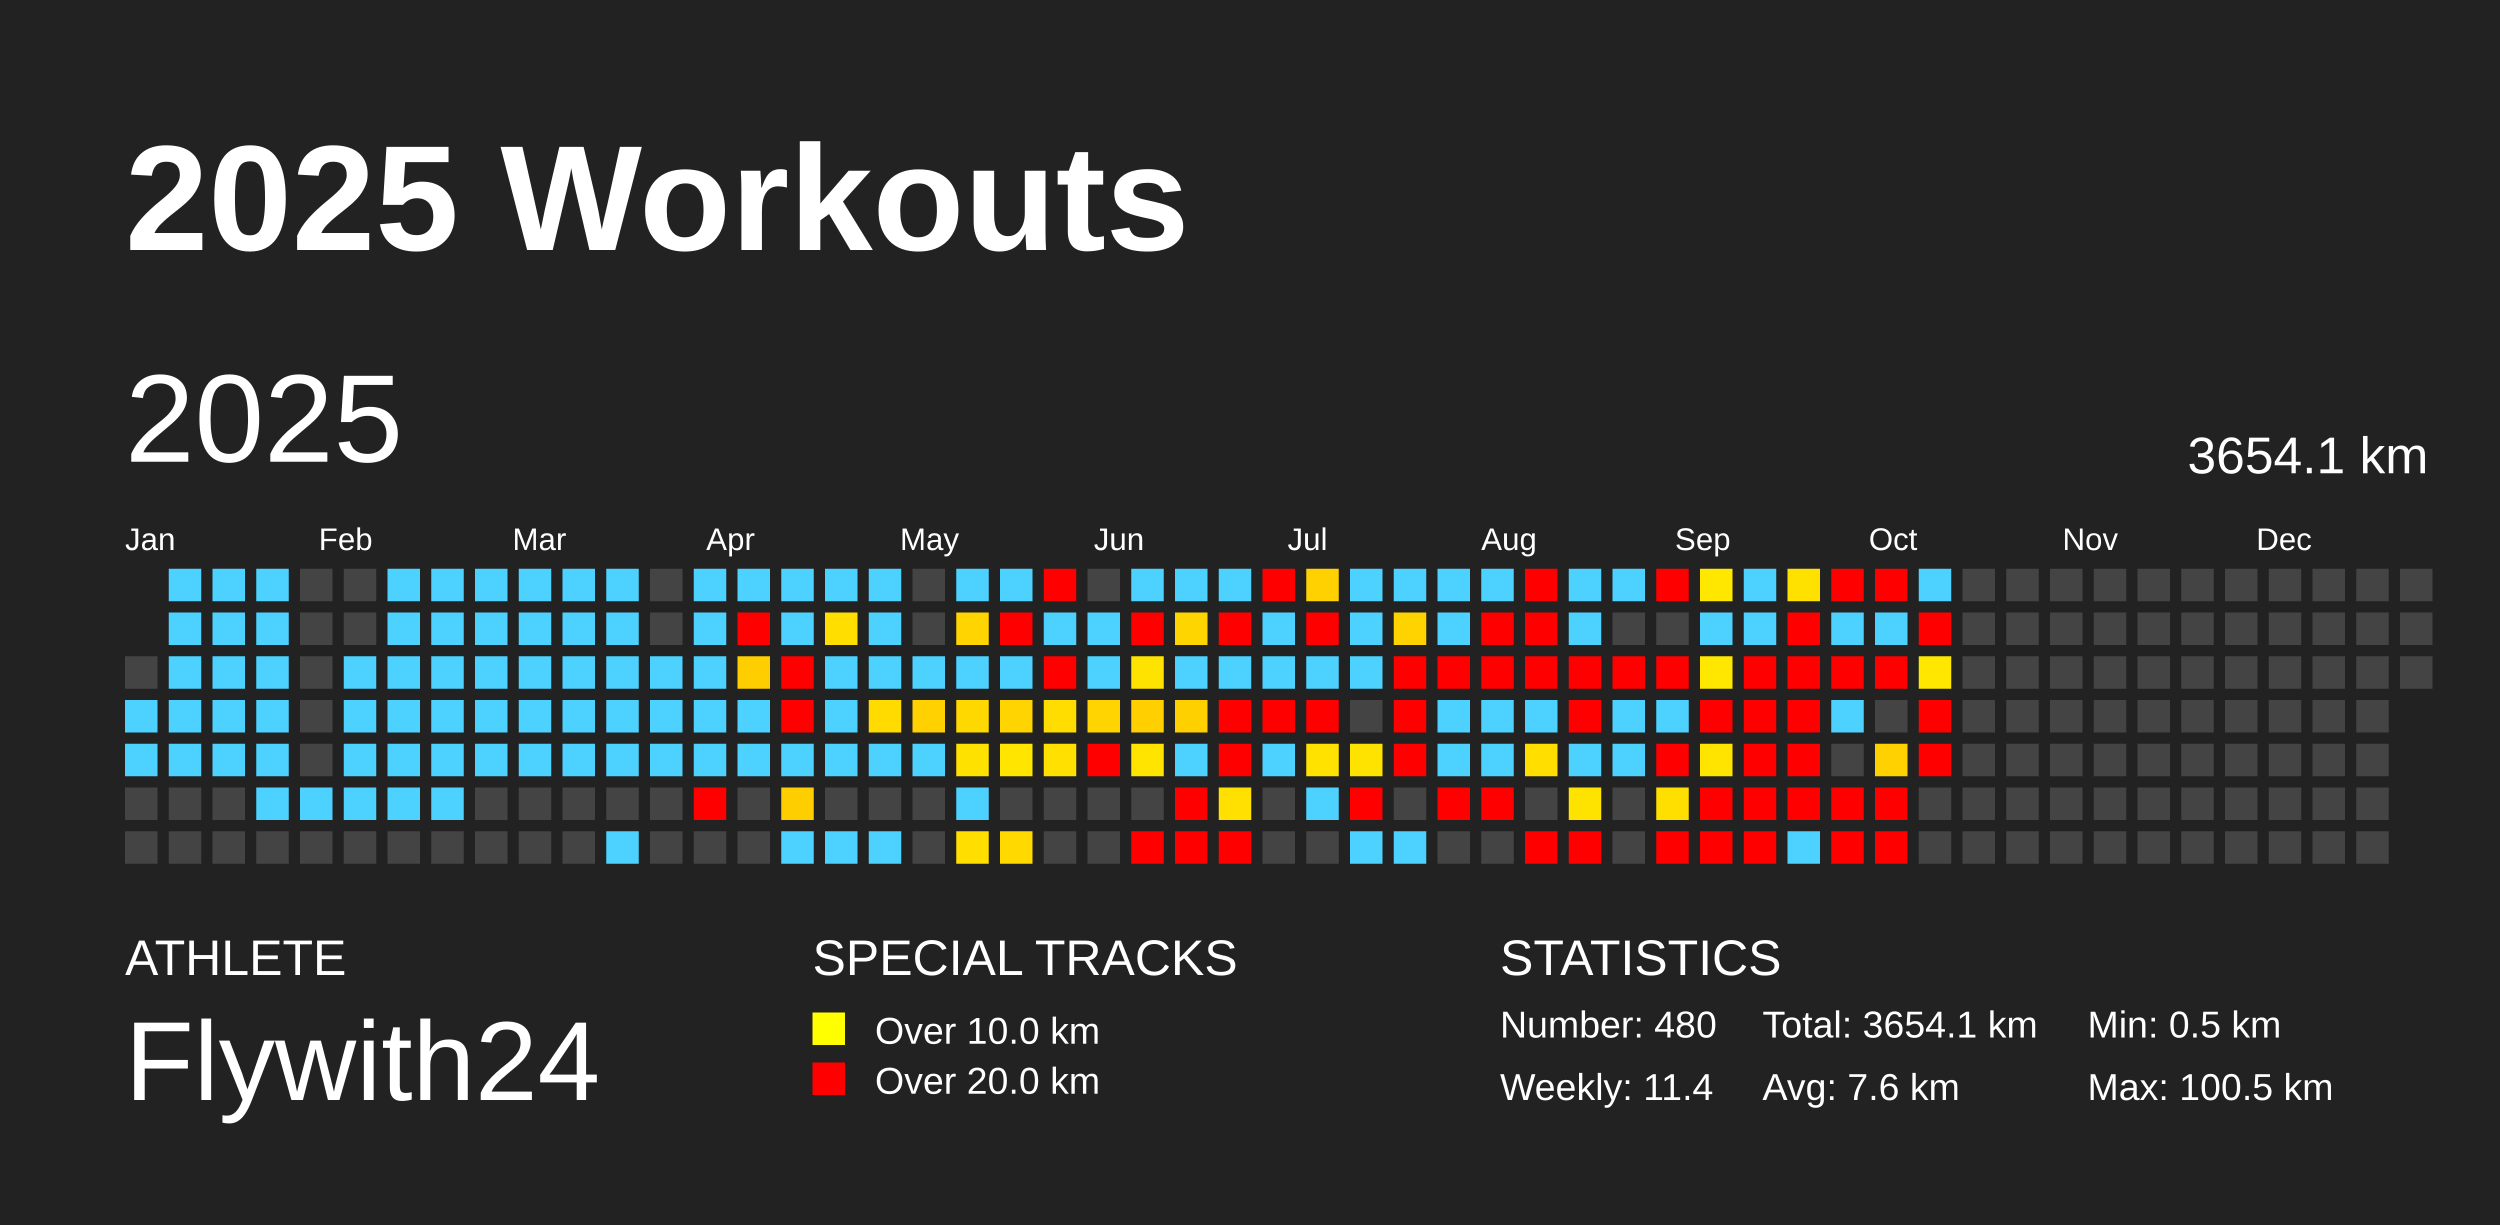
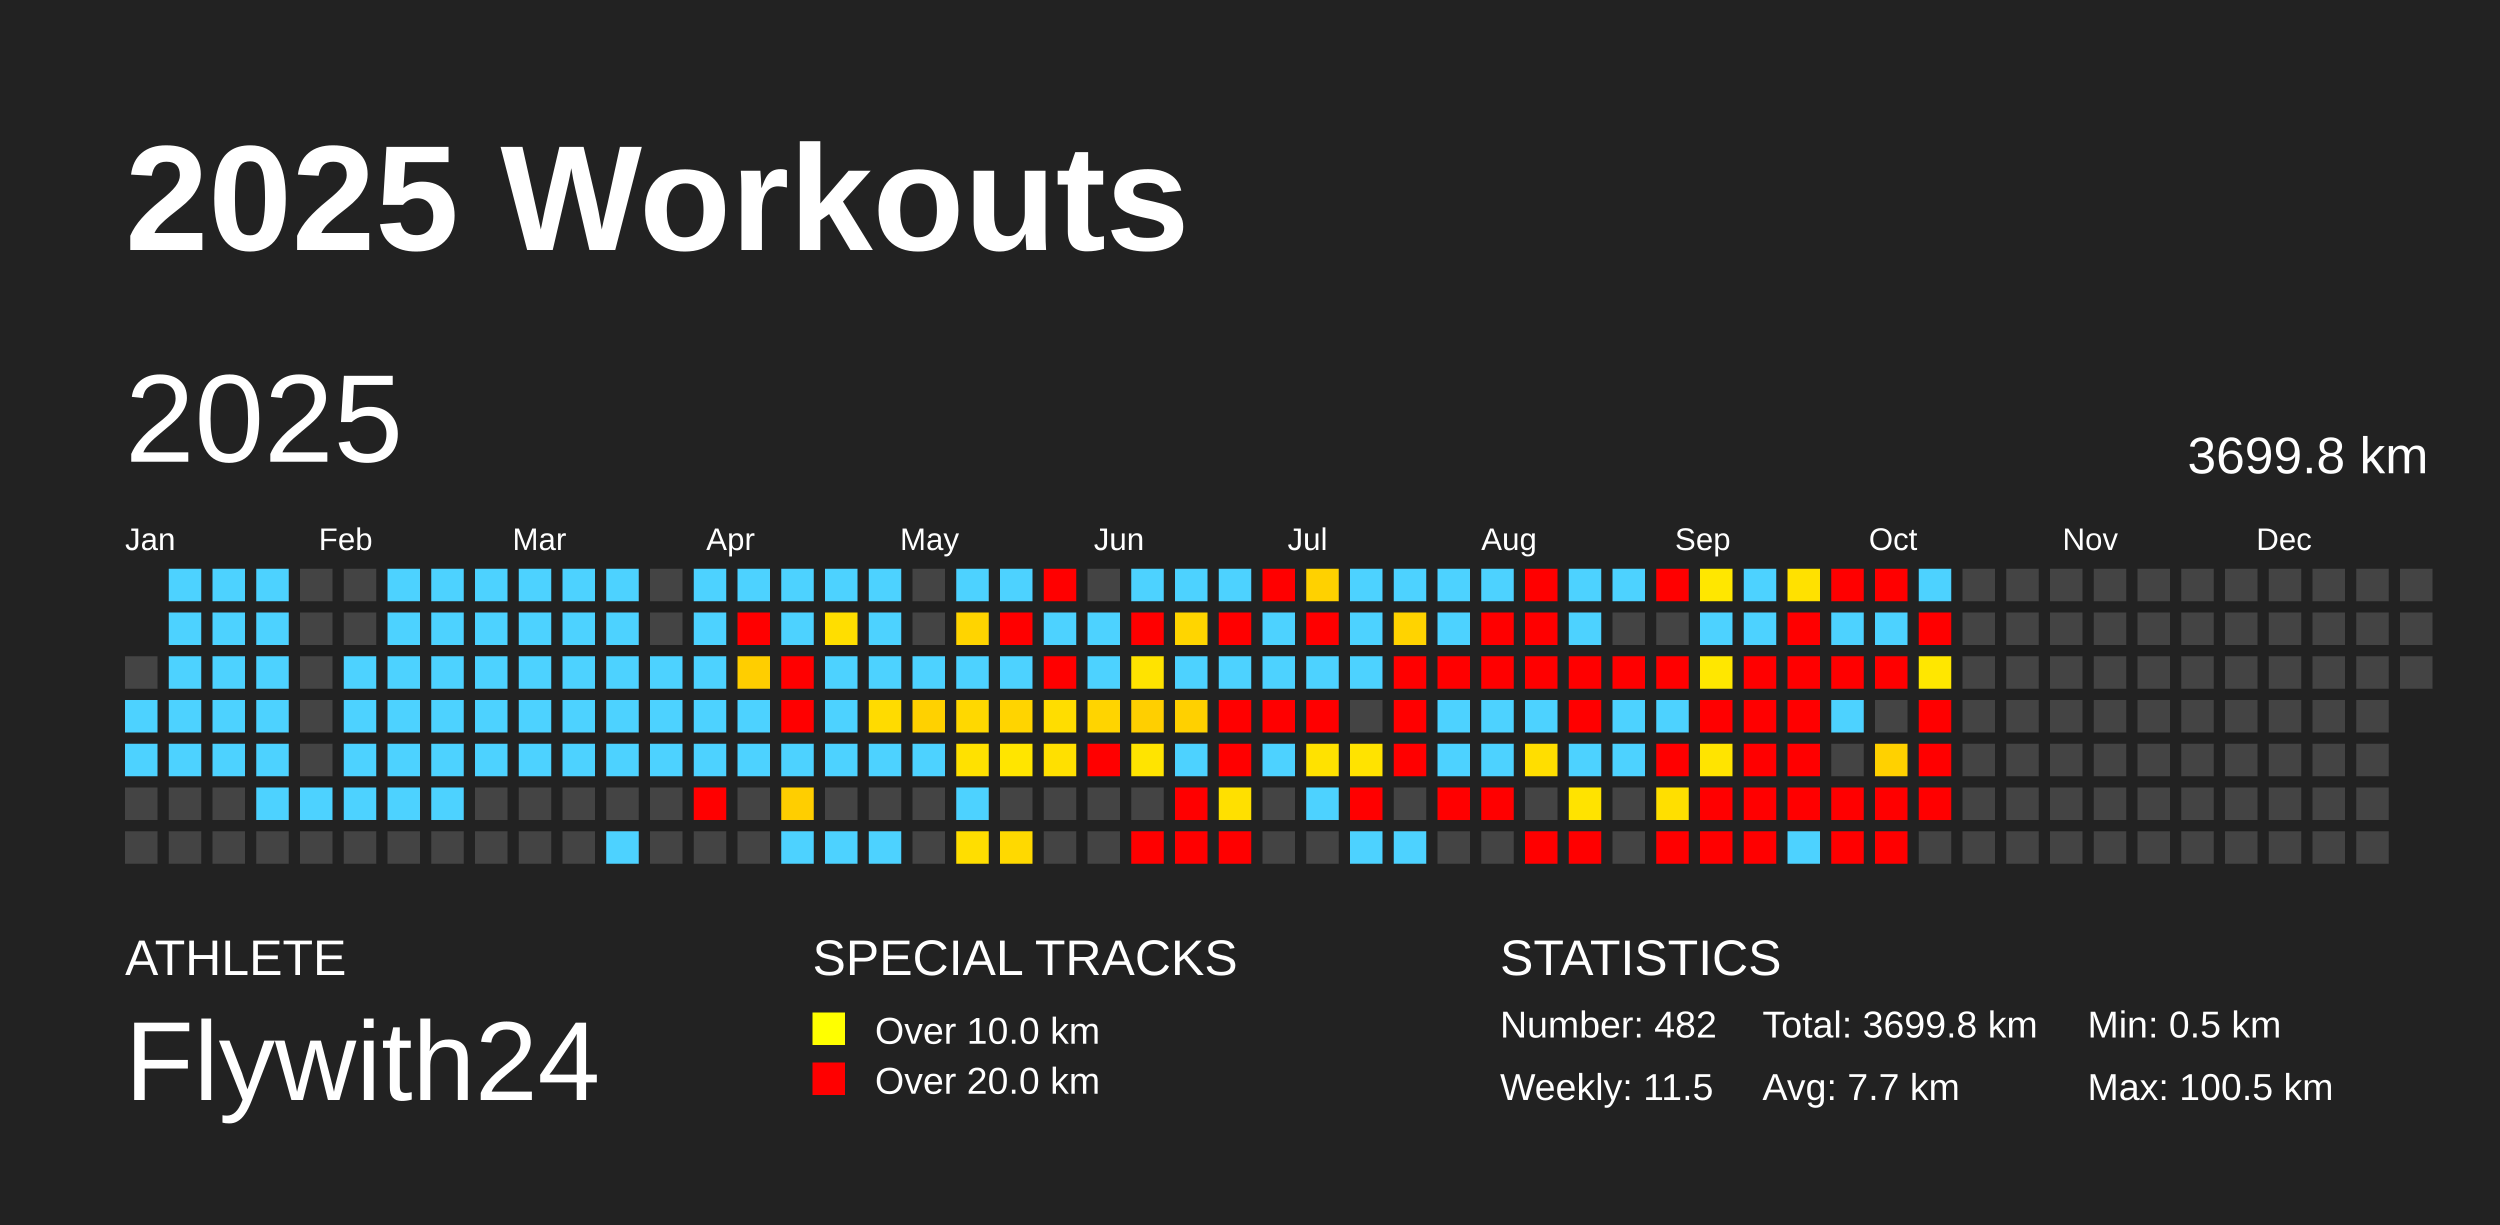
<svg xmlns="http://www.w3.org/2000/svg" baseProfile="full" height="98mm" version="1.1" viewBox="0,0,200,98" width="200mm">
  <defs />
  <rect fill="#222222" height="98" width="200" x="0" y="0" />
  <text fill="#FFFFFF" style="font-size:12px; font-family:Arial; font-weight:bold;" x="10" y="20">2025 Workouts</text>
  <text fill="#FFFFFF" style="font-size:4px; font-family:Arial" x="10" y="78">ATHLETE</text>
  <text fill="#FFFFFF" style="font-size:9px; font-family:Arial" x="10" y="88">Flywith24</text>
  <text fill="#FFFFFF" style="font-size:4px; font-family:Arial" x="65" y="78">SPECIAL TRACKS</text>
  <rect fill="yellow" height="2.6" width="2.6" x="65" y="81" />
  <text fill="#FFFFFF" style="font-size:3px; font-family:Arial" x="70" y="83.5">Over 10.0 km</text>
  <rect fill="red" height="2.6" width="2.6" x="65" y="85" />
  <text fill="#FFFFFF" style="font-size:3px; font-family:Arial" x="70" y="87.5">Over 20.0 km</text>
  <text fill="#FFFFFF" style="font-size:4px; font-family:Arial" x="120" y="78">STATISTICS</text>
-   <text fill="#FFFFFF" style="font-size:3px; font-family:Arial" x="120" y="83">Number: 480</text>
-   <text fill="#FFFFFF" style="font-size:3px; font-family:Arial" x="120" y="88">Weekly: 11.4</text>
-   <text fill="#FFFFFF" style="font-size:3px; font-family:Arial" x="141" y="83">Total: 3654.1 km</text>
-   <text fill="#FFFFFF" style="font-size:3px; font-family:Arial" x="141" y="88">Avg: 7.6 km</text>
+   <text fill="#FFFFFF" style="font-size:3px; font-family:Arial" x="120" y="83">Number: 482</text>
+   <text fill="#FFFFFF" style="font-size:3px; font-family:Arial" x="120" y="88">Weekly: 11.5</text>
+   <text fill="#FFFFFF" style="font-size:3px; font-family:Arial" x="141" y="83">Total: 3699.8 km</text>
+   <text fill="#FFFFFF" style="font-size:3px; font-family:Arial" x="141" y="88">Avg: 7.7 km</text>
  <text fill="#FFFFFF" style="font-size:3px; font-family:Arial" x="167" y="83">Min: 0.5 km</text>
  <text fill="#FFFFFF" style="font-size:3px; font-family:Arial" x="167" y="88">Max: 100.5 km</text>
  <text dominant-baseline="hanging" fill="#FFFFFF" style="font-size:10.0px; font-family:Arial;" x="10" y="30">2025</text>
-   <text dominant-baseline="hanging" fill="#FFFFFF" style="font-size:4.125px; font-family:Arial;" x="175" y="35">3654.1 km</text>
+   <text dominant-baseline="hanging" fill="#FFFFFF" style="font-size:4.125px; font-family:Arial;" x="175" y="35">3699.8 km</text>
  <text fill="#FFFFFF" style="font-size:2.5px; font-family:Arial" x="10.0" y="44">Jan</text>
  <text fill="#FFFFFF" style="font-size:2.5px; font-family:Arial" x="25.5" y="44">Feb</text>
  <text fill="#FFFFFF" style="font-size:2.5px; font-family:Arial" x="41.0" y="44">Mar</text>
  <text fill="#FFFFFF" style="font-size:2.5px; font-family:Arial" x="56.5" y="44">Apr</text>
  <text fill="#FFFFFF" style="font-size:2.5px; font-family:Arial" x="72.0" y="44">May</text>
  <text fill="#FFFFFF" style="font-size:2.5px; font-family:Arial" x="87.5" y="44">Jun</text>
  <text fill="#FFFFFF" style="font-size:2.5px; font-family:Arial" x="103.0" y="44">Jul</text>
  <text fill="#FFFFFF" style="font-size:2.5px; font-family:Arial" x="118.5" y="44">Aug</text>
  <text fill="#FFFFFF" style="font-size:2.5px; font-family:Arial" x="134.0" y="44">Sep</text>
  <text fill="#FFFFFF" style="font-size:2.5px; font-family:Arial" x="149.5" y="44">Oct</text>
  <text fill="#FFFFFF" style="font-size:2.5px; font-family:Arial" x="165.0" y="44">Nov</text>
  <text fill="#FFFFFF" style="font-size:2.5px; font-family:Arial" x="180.5" y="44">Dec</text>
  <rect fill="#444444" height="2.6" width="2.6" x="10.0" y="52.5" />
  <rect fill="#4dd2ff" height="2.6" width="2.6" x="10.0" y="56.0" />
  <rect fill="#4dd2ff" height="2.6" width="2.6" x="10.0" y="59.5" />
  <rect fill="#444444" height="2.6" width="2.6" x="10.0" y="63.0" />
  <rect fill="#444444" height="2.6" width="2.6" x="10.0" y="66.5" />
  <rect fill="#4dd2ff" height="2.6" width="2.6" x="13.5" y="45.5" />
  <rect fill="#4dd2ff" height="2.6" width="2.6" x="13.5" y="49.0" />
  <rect fill="#4dd2ff" height="2.6" width="2.6" x="13.5" y="52.5" />
  <rect fill="#4dd2ff" height="2.6" width="2.6" x="13.5" y="56.0" />
  <rect fill="#4dd2ff" height="2.6" width="2.6" x="13.5" y="59.5" />
  <rect fill="#444444" height="2.6" width="2.6" x="13.5" y="63.0" />
  <rect fill="#444444" height="2.6" width="2.6" x="13.5" y="66.5" />
  <rect fill="#4dd2ff" height="2.6" width="2.6" x="17.0" y="45.5" />
  <rect fill="#4dd2ff" height="2.6" width="2.6" x="17.0" y="49.0" />
  <rect fill="#4dd2ff" height="2.6" width="2.6" x="17.0" y="52.5" />
  <rect fill="#4dd2ff" height="2.6" width="2.6" x="17.0" y="56.0" />
  <rect fill="#4dd2ff" height="2.6" width="2.6" x="17.0" y="59.5" />
  <rect fill="#444444" height="2.6" width="2.6" x="17.0" y="63.0" />
  <rect fill="#444444" height="2.6" width="2.6" x="17.0" y="66.5" />
  <rect fill="#4dd2ff" height="2.6" width="2.6" x="20.5" y="45.5" />
  <rect fill="#4dd2ff" height="2.6" width="2.6" x="20.5" y="49.0" />
  <rect fill="#4dd2ff" height="2.6" width="2.6" x="20.5" y="52.5" />
  <rect fill="#4dd2ff" height="2.6" width="2.6" x="20.5" y="56.0" />
  <rect fill="#4dd2ff" height="2.6" width="2.6" x="20.5" y="59.5" />
  <rect fill="#4dd2ff" height="2.6" width="2.6" x="20.5" y="63.0" />
  <rect fill="#444444" height="2.6" width="2.6" x="20.5" y="66.5" />
  <rect fill="#444444" height="2.6" width="2.6" x="24.0" y="45.5" />
  <rect fill="#444444" height="2.6" width="2.6" x="24.0" y="49.0" />
  <rect fill="#444444" height="2.6" width="2.6" x="24.0" y="52.5" />
  <rect fill="#444444" height="2.6" width="2.6" x="24.0" y="56.0" />
  <rect fill="#444444" height="2.6" width="2.6" x="24.0" y="59.5" />
  <rect fill="#4dd2ff" height="2.6" width="2.6" x="24.0" y="63.0" />
  <rect fill="#444444" height="2.6" width="2.6" x="24.0" y="66.5" />
  <rect fill="#444444" height="2.6" width="2.6" x="27.5" y="45.5" />
  <rect fill="#444444" height="2.6" width="2.6" x="27.5" y="49.0" />
  <rect fill="#4dd2ff" height="2.6" width="2.6" x="27.5" y="52.5" />
  <rect fill="#4dd2ff" height="2.6" width="2.6" x="27.5" y="56.0" />
  <rect fill="#4dd2ff" height="2.6" width="2.6" x="27.5" y="59.5" />
  <rect fill="#4dd2ff" height="2.6" width="2.6" x="27.5" y="63.0" />
  <rect fill="#444444" height="2.6" width="2.6" x="27.5" y="66.5" />
  <rect fill="#4dd2ff" height="2.6" width="2.6" x="31.0" y="45.5" />
  <rect fill="#4dd2ff" height="2.6" width="2.6" x="31.0" y="49.0" />
  <rect fill="#4dd2ff" height="2.6" width="2.6" x="31.0" y="52.5" />
  <rect fill="#4dd2ff" height="2.6" width="2.6" x="31.0" y="56.0" />
  <rect fill="#4dd2ff" height="2.6" width="2.6" x="31.0" y="59.5" />
  <rect fill="#4dd2ff" height="2.6" width="2.6" x="31.0" y="63.0" />
  <rect fill="#444444" height="2.6" width="2.6" x="31.0" y="66.5" />
  <rect fill="#4dd2ff" height="2.6" width="2.6" x="34.5" y="45.5" />
  <rect fill="#4dd2ff" height="2.6" width="2.6" x="34.5" y="49.0" />
  <rect fill="#4dd2ff" height="2.6" width="2.6" x="34.5" y="52.5" />
  <rect fill="#4dd2ff" height="2.6" width="2.6" x="34.5" y="56.0" />
  <rect fill="#4dd2ff" height="2.6" width="2.6" x="34.5" y="59.5" />
  <rect fill="#4dd2ff" height="2.6" width="2.6" x="34.5" y="63.0" />
  <rect fill="#444444" height="2.6" width="2.6" x="34.5" y="66.5" />
  <rect fill="#4dd2ff" height="2.6" width="2.6" x="38.0" y="45.5" />
  <rect fill="#4dd2ff" height="2.6" width="2.6" x="38.0" y="49.0" />
  <rect fill="#4dd2ff" height="2.6" width="2.6" x="38.0" y="52.5" />
  <rect fill="#4dd2ff" height="2.6" width="2.6" x="38.0" y="56.0" />
  <rect fill="#4dd2ff" height="2.6" width="2.6" x="38.0" y="59.5" />
  <rect fill="#444444" height="2.6" width="2.6" x="38.0" y="63.0" />
  <rect fill="#444444" height="2.6" width="2.6" x="38.0" y="66.5" />
  <rect fill="#4dd2ff" height="2.6" width="2.6" x="41.5" y="45.5" />
  <rect fill="#4dd2ff" height="2.6" width="2.6" x="41.5" y="49.0" />
  <rect fill="#4dd2ff" height="2.6" width="2.6" x="41.5" y="52.5" />
  <rect fill="#4dd2ff" height="2.6" width="2.6" x="41.5" y="56.0" />
  <rect fill="#4dd2ff" height="2.6" width="2.6" x="41.5" y="59.5" />
  <rect fill="#444444" height="2.6" width="2.6" x="41.5" y="63.0" />
  <rect fill="#444444" height="2.6" width="2.6" x="41.5" y="66.5" />
  <rect fill="#4dd2ff" height="2.6" width="2.6" x="45.0" y="45.5" />
  <rect fill="#4dd2ff" height="2.6" width="2.6" x="45.0" y="49.0" />
  <rect fill="#4dd2ff" height="2.6" width="2.6" x="45.0" y="52.5" />
  <rect fill="#4dd2ff" height="2.6" width="2.6" x="45.0" y="56.0" />
  <rect fill="#4dd2ff" height="2.6" width="2.6" x="45.0" y="59.5" />
  <rect fill="#444444" height="2.6" width="2.6" x="45.0" y="63.0" />
  <rect fill="#444444" height="2.6" width="2.6" x="45.0" y="66.5" />
  <rect fill="#4dd2ff" height="2.6" width="2.6" x="48.5" y="45.5" />
  <rect fill="#4dd2ff" height="2.6" width="2.6" x="48.5" y="49.0" />
  <rect fill="#4dd2ff" height="2.6" width="2.6" x="48.5" y="52.5" />
  <rect fill="#4dd2ff" height="2.6" width="2.6" x="48.5" y="56.0" />
  <rect fill="#4dd2ff" height="2.6" width="2.6" x="48.5" y="59.5" />
  <rect fill="#444444" height="2.6" width="2.6" x="48.5" y="63.0" />
  <rect fill="#4dd2ff" height="2.6" width="2.6" x="48.5" y="66.5" />
  <rect fill="#444444" height="2.6" width="2.6" x="52.0" y="45.5" />
  <rect fill="#444444" height="2.6" width="2.6" x="52.0" y="49.0" />
  <rect fill="#4dd2ff" height="2.6" width="2.6" x="52.0" y="52.5" />
  <rect fill="#4dd2ff" height="2.6" width="2.6" x="52.0" y="56.0" />
  <rect fill="#4dd2ff" height="2.6" width="2.6" x="52.0" y="59.5" />
  <rect fill="#444444" height="2.6" width="2.6" x="52.0" y="63.0" />
  <rect fill="#444444" height="2.6" width="2.6" x="52.0" y="66.5" />
  <rect fill="#4dd2ff" height="2.6" width="2.6" x="55.5" y="45.5" />
  <rect fill="#4dd2ff" height="2.6" width="2.6" x="55.5" y="49.0" />
  <rect fill="#4dd2ff" height="2.6" width="2.6" x="55.5" y="52.5" />
  <rect fill="#4dd2ff" height="2.6" width="2.6" x="55.5" y="56.0" />
  <rect fill="#4dd2ff" height="2.6" width="2.6" x="55.5" y="59.5" />
  <rect fill="red" height="2.6" width="2.6" x="55.5" y="63.0" />
  <rect fill="#444444" height="2.6" width="2.6" x="55.5" y="66.5" />
  <rect fill="#4dd2ff" height="2.6" width="2.6" x="59.0" y="45.5" />
  <rect fill="red" height="2.6" width="2.6" x="59.0" y="49.0" />
  <rect fill="#ffce00" height="2.6" width="2.6" x="59.0" y="52.5" />
  <rect fill="#4dd2ff" height="2.6" width="2.6" x="59.0" y="56.0" />
  <rect fill="#4dd2ff" height="2.6" width="2.6" x="59.0" y="59.5" />
  <rect fill="#444444" height="2.6" width="2.6" x="59.0" y="63.0" />
  <rect fill="#444444" height="2.6" width="2.6" x="59.0" y="66.5" />
  <rect fill="#4dd2ff" height="2.6" width="2.6" x="62.5" y="45.5" />
  <rect fill="#4dd2ff" height="2.6" width="2.6" x="62.5" y="49.0" />
  <rect fill="red" height="2.6" width="2.6" x="62.5" y="52.5" />
  <rect fill="red" height="2.6" width="2.6" x="62.5" y="56.0" />
  <rect fill="#4dd2ff" height="2.6" width="2.6" x="62.5" y="59.5" />
  <rect fill="#ffce00" height="2.6" width="2.6" x="62.5" y="63.0" />
  <rect fill="#4dd2ff" height="2.6" width="2.6" x="62.5" y="66.5" />
  <rect fill="#4dd2ff" height="2.6" width="2.6" x="66.0" y="45.5" />
  <rect fill="#ffde00" height="2.6" width="2.6" x="66.0" y="49.0" />
  <rect fill="#4dd2ff" height="2.6" width="2.6" x="66.0" y="52.5" />
  <rect fill="#4dd2ff" height="2.6" width="2.6" x="66.0" y="56.0" />
  <rect fill="#4dd2ff" height="2.6" width="2.6" x="66.0" y="59.5" />
  <rect fill="#444444" height="2.6" width="2.6" x="66.0" y="63.0" />
  <rect fill="#4dd2ff" height="2.6" width="2.6" x="66.0" y="66.5" />
  <rect fill="#4dd2ff" height="2.6" width="2.6" x="69.5" y="45.5" />
  <rect fill="#4dd2ff" height="2.6" width="2.6" x="69.5" y="49.0" />
  <rect fill="#4dd2ff" height="2.6" width="2.6" x="69.5" y="52.5" />
  <rect fill="#ffdb00" height="2.6" width="2.6" x="69.5" y="56.0" />
  <rect fill="#4dd2ff" height="2.6" width="2.6" x="69.5" y="59.5" />
  <rect fill="#444444" height="2.6" width="2.6" x="69.5" y="63.0" />
  <rect fill="#4dd2ff" height="2.6" width="2.6" x="69.5" y="66.5" />
  <rect fill="#444444" height="2.6" width="2.6" x="73.0" y="45.5" />
  <rect fill="#444444" height="2.6" width="2.6" x="73.0" y="49.0" />
  <rect fill="#4dd2ff" height="2.6" width="2.6" x="73.0" y="52.5" />
  <rect fill="#ffd100" height="2.6" width="2.6" x="73.0" y="56.0" />
  <rect fill="#4dd2ff" height="2.6" width="2.6" x="73.0" y="59.5" />
  <rect fill="#444444" height="2.6" width="2.6" x="73.0" y="63.0" />
  <rect fill="#444444" height="2.6" width="2.6" x="73.0" y="66.5" />
  <rect fill="#4dd2ff" height="2.6" width="2.6" x="76.5" y="45.5" />
  <rect fill="#ffd400" height="2.6" width="2.6" x="76.5" y="49.0" />
  <rect fill="#4dd2ff" height="2.6" width="2.6" x="76.5" y="52.5" />
  <rect fill="#ffd800" height="2.6" width="2.6" x="76.5" y="56.0" />
  <rect fill="#ffe100" height="2.6" width="2.6" x="76.5" y="59.5" />
  <rect fill="#4dd2ff" height="2.6" width="2.6" x="76.5" y="63.0" />
  <rect fill="#ffde00" height="2.6" width="2.6" x="76.5" y="66.5" />
  <rect fill="#4dd2ff" height="2.6" width="2.6" x="80.0" y="45.5" />
  <rect fill="red" height="2.6" width="2.6" x="80.0" y="49.0" />
  <rect fill="#4dd2ff" height="2.6" width="2.6" x="80.0" y="52.5" />
  <rect fill="#ffd400" height="2.6" width="2.6" x="80.0" y="56.0" />
  <rect fill="#ffe500" height="2.6" width="2.6" x="80.0" y="59.5" />
  <rect fill="#444444" height="2.6" width="2.6" x="80.0" y="63.0" />
  <rect fill="#ffd900" height="2.6" width="2.6" x="80.0" y="66.5" />
  <rect fill="red" height="2.6" width="2.6" x="83.5" y="45.5" />
  <rect fill="#4dd2ff" height="2.6" width="2.6" x="83.5" y="49.0" />
  <rect fill="red" height="2.6" width="2.6" x="83.5" y="52.5" />
  <rect fill="#ffdd00" height="2.6" width="2.6" x="83.5" y="56.0" />
  <rect fill="#ffe000" height="2.6" width="2.6" x="83.5" y="59.5" />
  <rect fill="#444444" height="2.6" width="2.6" x="83.5" y="63.0" />
  <rect fill="#444444" height="2.6" width="2.6" x="83.5" y="66.5" />
  <rect fill="#444444" height="2.6" width="2.6" x="87.0" y="45.5" />
  <rect fill="#4dd2ff" height="2.6" width="2.6" x="87.0" y="49.0" />
  <rect fill="#4dd2ff" height="2.6" width="2.6" x="87.0" y="52.5" />
  <rect fill="#ffd400" height="2.6" width="2.6" x="87.0" y="56.0" />
  <rect fill="red" height="2.6" width="2.6" x="87.0" y="59.5" />
  <rect fill="#444444" height="2.6" width="2.6" x="87.0" y="63.0" />
  <rect fill="#444444" height="2.6" width="2.6" x="87.0" y="66.5" />
  <rect fill="#4dd2ff" height="2.6" width="2.6" x="90.5" y="45.5" />
  <rect fill="red" height="2.6" width="2.6" x="90.5" y="49.0" />
  <rect fill="#ffe300" height="2.6" width="2.6" x="90.5" y="52.5" />
  <rect fill="#ffcf00" height="2.6" width="2.6" x="90.5" y="56.0" />
  <rect fill="#ffe400" height="2.6" width="2.6" x="90.5" y="59.5" />
  <rect fill="#444444" height="2.6" width="2.6" x="90.5" y="63.0" />
  <rect fill="red" height="2.6" width="2.6" x="90.5" y="66.5" />
  <rect fill="#4dd2ff" height="2.6" width="2.6" x="94.0" y="45.5" />
  <rect fill="#ffd500" height="2.6" width="2.6" x="94.0" y="49.0" />
  <rect fill="#4dd2ff" height="2.6" width="2.6" x="94.0" y="52.5" />
  <rect fill="#ffd000" height="2.6" width="2.6" x="94.0" y="56.0" />
  <rect fill="#4dd2ff" height="2.6" width="2.6" x="94.0" y="59.5" />
  <rect fill="red" height="2.6" width="2.6" x="94.0" y="63.0" />
  <rect fill="red" height="2.6" width="2.6" x="94.0" y="66.5" />
  <rect fill="#4dd2ff" height="2.6" width="2.6" x="97.5" y="45.5" />
  <rect fill="red" height="2.6" width="2.6" x="97.5" y="49.0" />
  <rect fill="#4dd2ff" height="2.6" width="2.6" x="97.5" y="52.5" />
  <rect fill="red" height="2.6" width="2.6" x="97.5" y="56.0" />
  <rect fill="red" height="2.6" width="2.6" x="97.5" y="59.5" />
  <rect fill="#ffe000" height="2.6" width="2.6" x="97.5" y="63.0" />
  <rect fill="red" height="2.6" width="2.6" x="97.5" y="66.5" />
  <rect fill="red" height="2.6" width="2.6" x="101.0" y="45.5" />
  <rect fill="#4dd2ff" height="2.6" width="2.6" x="101.0" y="49.0" />
  <rect fill="#4dd2ff" height="2.6" width="2.6" x="101.0" y="52.5" />
  <rect fill="red" height="2.6" width="2.6" x="101.0" y="56.0" />
  <rect fill="#4dd2ff" height="2.6" width="2.6" x="101.0" y="59.5" />
  <rect fill="#444444" height="2.6" width="2.6" x="101.0" y="63.0" />
  <rect fill="#444444" height="2.6" width="2.6" x="101.0" y="66.5" />
  <rect fill="#ffd100" height="2.6" width="2.6" x="104.5" y="45.5" />
  <rect fill="red" height="2.6" width="2.6" x="104.5" y="49.0" />
  <rect fill="#4dd2ff" height="2.6" width="2.6" x="104.5" y="52.5" />
  <rect fill="red" height="2.6" width="2.6" x="104.5" y="56.0" />
  <rect fill="#ffe200" height="2.6" width="2.6" x="104.5" y="59.5" />
  <rect fill="#4dd2ff" height="2.6" width="2.6" x="104.5" y="63.0" />
  <rect fill="#444444" height="2.6" width="2.6" x="104.5" y="66.5" />
  <rect fill="#4dd2ff" height="2.6" width="2.6" x="108.0" y="45.5" />
  <rect fill="#4dd2ff" height="2.6" width="2.6" x="108.0" y="49.0" />
  <rect fill="#4dd2ff" height="2.6" width="2.6" x="108.0" y="52.5" />
  <rect fill="#444444" height="2.6" width="2.6" x="108.0" y="56.0" />
  <rect fill="#ffe300" height="2.6" width="2.6" x="108.0" y="59.5" />
  <rect fill="red" height="2.6" width="2.6" x="108.0" y="63.0" />
  <rect fill="#4dd2ff" height="2.6" width="2.6" x="108.0" y="66.5" />
  <rect fill="#4dd2ff" height="2.6" width="2.6" x="111.5" y="45.5" />
  <rect fill="#ffd300" height="2.6" width="2.6" x="111.5" y="49.0" />
  <rect fill="red" height="2.6" width="2.6" x="111.5" y="52.5" />
  <rect fill="red" height="2.6" width="2.6" x="111.5" y="56.0" />
  <rect fill="red" height="2.6" width="2.6" x="111.5" y="59.5" />
  <rect fill="#444444" height="2.6" width="2.6" x="111.5" y="63.0" />
  <rect fill="#4dd2ff" height="2.6" width="2.6" x="111.5" y="66.5" />
  <rect fill="#4dd2ff" height="2.6" width="2.6" x="115.0" y="45.5" />
  <rect fill="#4dd2ff" height="2.6" width="2.6" x="115.0" y="49.0" />
  <rect fill="red" height="2.6" width="2.6" x="115.0" y="52.5" />
  <rect fill="#4dd2ff" height="2.6" width="2.6" x="115.0" y="56.0" />
  <rect fill="#4dd2ff" height="2.6" width="2.6" x="115.0" y="59.5" />
  <rect fill="red" height="2.6" width="2.6" x="115.0" y="63.0" />
  <rect fill="#444444" height="2.6" width="2.6" x="115.0" y="66.5" />
  <rect fill="#4dd2ff" height="2.6" width="2.6" x="118.5" y="45.5" />
  <rect fill="red" height="2.6" width="2.6" x="118.5" y="49.0" />
  <rect fill="red" height="2.6" width="2.6" x="118.5" y="52.5" />
  <rect fill="#4dd2ff" height="2.6" width="2.6" x="118.5" y="56.0" />
  <rect fill="#4dd2ff" height="2.6" width="2.6" x="118.5" y="59.5" />
  <rect fill="red" height="2.6" width="2.6" x="118.5" y="63.0" />
  <rect fill="#444444" height="2.6" width="2.6" x="118.5" y="66.5" />
  <rect fill="red" height="2.6" width="2.6" x="122.0" y="45.5" />
  <rect fill="red" height="2.6" width="2.6" x="122.0" y="49.0" />
  <rect fill="red" height="2.6" width="2.6" x="122.0" y="52.5" />
  <rect fill="#4dd2ff" height="2.6" width="2.6" x="122.0" y="56.0" />
  <rect fill="#ffde00" height="2.6" width="2.6" x="122.0" y="59.5" />
  <rect fill="#444444" height="2.6" width="2.6" x="122.0" y="63.0" />
  <rect fill="red" height="2.6" width="2.6" x="122.0" y="66.5" />
  <rect fill="#4dd2ff" height="2.6" width="2.6" x="125.5" y="45.5" />
  <rect fill="#4dd2ff" height="2.6" width="2.6" x="125.5" y="49.0" />
  <rect fill="red" height="2.6" width="2.6" x="125.5" y="52.5" />
  <rect fill="red" height="2.6" width="2.6" x="125.5" y="56.0" />
  <rect fill="#4dd2ff" height="2.6" width="2.6" x="125.5" y="59.5" />
  <rect fill="#ffe300" height="2.6" width="2.6" x="125.5" y="63.0" />
  <rect fill="red" height="2.6" width="2.6" x="125.5" y="66.5" />
  <rect fill="#4dd2ff" height="2.6" width="2.6" x="129.0" y="45.5" />
  <rect fill="#444444" height="2.6" width="2.6" x="129.0" y="49.0" />
  <rect fill="red" height="2.6" width="2.6" x="129.0" y="52.5" />
  <rect fill="#4dd2ff" height="2.6" width="2.6" x="129.0" y="56.0" />
  <rect fill="#4dd2ff" height="2.6" width="2.6" x="129.0" y="59.5" />
  <rect fill="#444444" height="2.6" width="2.6" x="129.0" y="63.0" />
  <rect fill="#444444" height="2.6" width="2.6" x="129.0" y="66.5" />
  <rect fill="red" height="2.6" width="2.6" x="132.5" y="45.5" />
  <rect fill="#444444" height="2.6" width="2.6" x="132.5" y="49.0" />
  <rect fill="red" height="2.6" width="2.6" x="132.5" y="52.5" />
  <rect fill="#4dd2ff" height="2.6" width="2.6" x="132.5" y="56.0" />
  <rect fill="red" height="2.6" width="2.6" x="132.5" y="59.5" />
  <rect fill="#ffdf00" height="2.6" width="2.6" x="132.5" y="63.0" />
  <rect fill="red" height="2.6" width="2.6" x="132.5" y="66.5" />
  <rect fill="#ffe700" height="2.6" width="2.6" x="136.0" y="45.5" />
  <rect fill="#4dd2ff" height="2.6" width="2.6" x="136.0" y="49.0" />
  <rect fill="#ffe700" height="2.6" width="2.6" x="136.0" y="52.5" />
  <rect fill="red" height="2.6" width="2.6" x="136.0" y="56.0" />
  <rect fill="#ffe400" height="2.6" width="2.6" x="136.0" y="59.5" />
  <rect fill="red" height="2.6" width="2.6" x="136.0" y="63.0" />
  <rect fill="red" height="2.6" width="2.6" x="136.0" y="66.5" />
  <rect fill="#4dd2ff" height="2.6" width="2.6" x="139.5" y="45.5" />
  <rect fill="#4dd2ff" height="2.6" width="2.6" x="139.5" y="49.0" />
  <rect fill="red" height="2.6" width="2.6" x="139.5" y="52.5" />
  <rect fill="red" height="2.6" width="2.6" x="139.5" y="56.0" />
  <rect fill="red" height="2.6" width="2.6" x="139.5" y="59.5" />
  <rect fill="red" height="2.6" width="2.6" x="139.5" y="63.0" />
  <rect fill="red" height="2.6" width="2.6" x="139.5" y="66.5" />
  <rect fill="#ffe100" height="2.6" width="2.6" x="143.0" y="45.5" />
  <rect fill="red" height="2.6" width="2.6" x="143.0" y="49.0" />
  <rect fill="red" height="2.6" width="2.6" x="143.0" y="52.5" />
  <rect fill="red" height="2.6" width="2.6" x="143.0" y="56.0" />
  <rect fill="red" height="2.6" width="2.6" x="143.0" y="59.5" />
  <rect fill="red" height="2.6" width="2.6" x="143.0" y="63.0" />
  <rect fill="#4dd2ff" height="2.6" width="2.6" x="143.0" y="66.5" />
  <rect fill="red" height="2.6" width="2.6" x="146.5" y="45.5" />
  <rect fill="#4dd2ff" height="2.6" width="2.6" x="146.5" y="49.0" />
  <rect fill="red" height="2.6" width="2.6" x="146.5" y="52.5" />
  <rect fill="#4dd2ff" height="2.6" width="2.6" x="146.5" y="56.0" />
  <rect fill="#444444" height="2.6" width="2.6" x="146.5" y="59.5" />
  <rect fill="red" height="2.6" width="2.6" x="146.5" y="63.0" />
  <rect fill="red" height="2.6" width="2.6" x="146.5" y="66.5" />
  <rect fill="red" height="2.6" width="2.6" x="150.0" y="45.5" />
  <rect fill="#4dd2ff" height="2.6" width="2.6" x="150.0" y="49.0" />
  <rect fill="red" height="2.6" width="2.6" x="150.0" y="52.5" />
  <rect fill="#444444" height="2.6" width="2.6" x="150.0" y="56.0" />
  <rect fill="#ffd100" height="2.6" width="2.6" x="150.0" y="59.5" />
  <rect fill="red" height="2.6" width="2.6" x="150.0" y="63.0" />
  <rect fill="red" height="2.6" width="2.6" x="150.0" y="66.5" />
  <rect fill="#4dd2ff" height="2.6" width="2.6" x="153.5" y="45.5" />
  <rect fill="red" height="2.6" width="2.6" x="153.5" y="49.0" />
  <rect fill="#ffe700" height="2.6" width="2.6" x="153.5" y="52.5" />
  <rect fill="red" height="2.6" width="2.6" x="153.5" y="56.0" />
  <rect fill="red" height="2.6" width="2.6" x="153.5" y="59.5" />
-   <rect fill="#444444" height="2.6" width="2.6" x="153.5" y="63.0" />
+   <rect fill="red" height="2.6" width="2.6" x="153.5" y="63.0" />
  <rect fill="#444444" height="2.6" width="2.6" x="153.5" y="66.5" />
  <rect fill="#444444" height="2.6" width="2.6" x="157.0" y="45.5" />
  <rect fill="#444444" height="2.6" width="2.6" x="157.0" y="49.0" />
  <rect fill="#444444" height="2.6" width="2.6" x="157.0" y="52.5" />
  <rect fill="#444444" height="2.6" width="2.6" x="157.0" y="56.0" />
  <rect fill="#444444" height="2.6" width="2.6" x="157.0" y="59.5" />
  <rect fill="#444444" height="2.6" width="2.6" x="157.0" y="63.0" />
  <rect fill="#444444" height="2.6" width="2.6" x="157.0" y="66.5" />
  <rect fill="#444444" height="2.6" width="2.6" x="160.5" y="45.5" />
  <rect fill="#444444" height="2.6" width="2.6" x="160.5" y="49.0" />
  <rect fill="#444444" height="2.6" width="2.6" x="160.5" y="52.5" />
  <rect fill="#444444" height="2.6" width="2.6" x="160.5" y="56.0" />
  <rect fill="#444444" height="2.6" width="2.6" x="160.5" y="59.5" />
  <rect fill="#444444" height="2.6" width="2.6" x="160.5" y="63.0" />
  <rect fill="#444444" height="2.6" width="2.6" x="160.5" y="66.5" />
  <rect fill="#444444" height="2.6" width="2.6" x="164.0" y="45.5" />
  <rect fill="#444444" height="2.6" width="2.6" x="164.0" y="49.0" />
  <rect fill="#444444" height="2.6" width="2.6" x="164.0" y="52.5" />
  <rect fill="#444444" height="2.6" width="2.6" x="164.0" y="56.0" />
  <rect fill="#444444" height="2.6" width="2.6" x="164.0" y="59.5" />
  <rect fill="#444444" height="2.6" width="2.6" x="164.0" y="63.0" />
  <rect fill="#444444" height="2.6" width="2.6" x="164.0" y="66.5" />
  <rect fill="#444444" height="2.6" width="2.6" x="167.5" y="45.5" />
  <rect fill="#444444" height="2.6" width="2.6" x="167.5" y="49.0" />
  <rect fill="#444444" height="2.6" width="2.6" x="167.5" y="52.5" />
  <rect fill="#444444" height="2.6" width="2.6" x="167.5" y="56.0" />
  <rect fill="#444444" height="2.6" width="2.6" x="167.5" y="59.5" />
  <rect fill="#444444" height="2.6" width="2.6" x="167.5" y="63.0" />
  <rect fill="#444444" height="2.6" width="2.6" x="167.5" y="66.5" />
  <rect fill="#444444" height="2.6" width="2.6" x="171.0" y="45.5" />
  <rect fill="#444444" height="2.6" width="2.6" x="171.0" y="49.0" />
  <rect fill="#444444" height="2.6" width="2.6" x="171.0" y="52.5" />
  <rect fill="#444444" height="2.6" width="2.6" x="171.0" y="56.0" />
  <rect fill="#444444" height="2.6" width="2.6" x="171.0" y="59.5" />
  <rect fill="#444444" height="2.6" width="2.6" x="171.0" y="63.0" />
  <rect fill="#444444" height="2.6" width="2.6" x="171.0" y="66.5" />
  <rect fill="#444444" height="2.6" width="2.6" x="174.5" y="45.5" />
  <rect fill="#444444" height="2.6" width="2.6" x="174.5" y="49.0" />
  <rect fill="#444444" height="2.6" width="2.6" x="174.5" y="52.5" />
  <rect fill="#444444" height="2.6" width="2.6" x="174.5" y="56.0" />
  <rect fill="#444444" height="2.6" width="2.6" x="174.5" y="59.5" />
  <rect fill="#444444" height="2.6" width="2.6" x="174.5" y="63.0" />
  <rect fill="#444444" height="2.6" width="2.6" x="174.5" y="66.5" />
  <rect fill="#444444" height="2.6" width="2.6" x="178.0" y="45.5" />
  <rect fill="#444444" height="2.6" width="2.6" x="178.0" y="49.0" />
  <rect fill="#444444" height="2.6" width="2.6" x="178.0" y="52.5" />
  <rect fill="#444444" height="2.6" width="2.6" x="178.0" y="56.0" />
  <rect fill="#444444" height="2.6" width="2.6" x="178.0" y="59.5" />
  <rect fill="#444444" height="2.6" width="2.6" x="178.0" y="63.0" />
  <rect fill="#444444" height="2.6" width="2.6" x="178.0" y="66.5" />
  <rect fill="#444444" height="2.6" width="2.6" x="181.5" y="45.5" />
  <rect fill="#444444" height="2.6" width="2.6" x="181.5" y="49.0" />
  <rect fill="#444444" height="2.6" width="2.6" x="181.5" y="52.5" />
  <rect fill="#444444" height="2.6" width="2.6" x="181.5" y="56.0" />
  <rect fill="#444444" height="2.6" width="2.6" x="181.5" y="59.5" />
  <rect fill="#444444" height="2.6" width="2.6" x="181.5" y="63.0" />
  <rect fill="#444444" height="2.6" width="2.6" x="181.5" y="66.5" />
  <rect fill="#444444" height="2.6" width="2.6" x="185.0" y="45.5" />
  <rect fill="#444444" height="2.6" width="2.6" x="185.0" y="49.0" />
  <rect fill="#444444" height="2.6" width="2.6" x="185.0" y="52.5" />
  <rect fill="#444444" height="2.6" width="2.6" x="185.0" y="56.0" />
  <rect fill="#444444" height="2.6" width="2.6" x="185.0" y="59.5" />
  <rect fill="#444444" height="2.6" width="2.6" x="185.0" y="63.0" />
  <rect fill="#444444" height="2.6" width="2.6" x="185.0" y="66.5" />
  <rect fill="#444444" height="2.6" width="2.6" x="188.5" y="45.5" />
  <rect fill="#444444" height="2.6" width="2.6" x="188.5" y="49.0" />
  <rect fill="#444444" height="2.6" width="2.6" x="188.5" y="52.5" />
  <rect fill="#444444" height="2.6" width="2.6" x="188.5" y="56.0" />
  <rect fill="#444444" height="2.6" width="2.6" x="188.5" y="59.5" />
  <rect fill="#444444" height="2.6" width="2.6" x="188.5" y="63.0" />
  <rect fill="#444444" height="2.6" width="2.6" x="188.5" y="66.5" />
  <rect fill="#444444" height="2.6" width="2.6" x="192.0" y="45.5" />
  <rect fill="#444444" height="2.6" width="2.6" x="192.0" y="49.0" />
  <rect fill="#444444" height="2.6" width="2.6" x="192.0" y="52.5" />
</svg>
